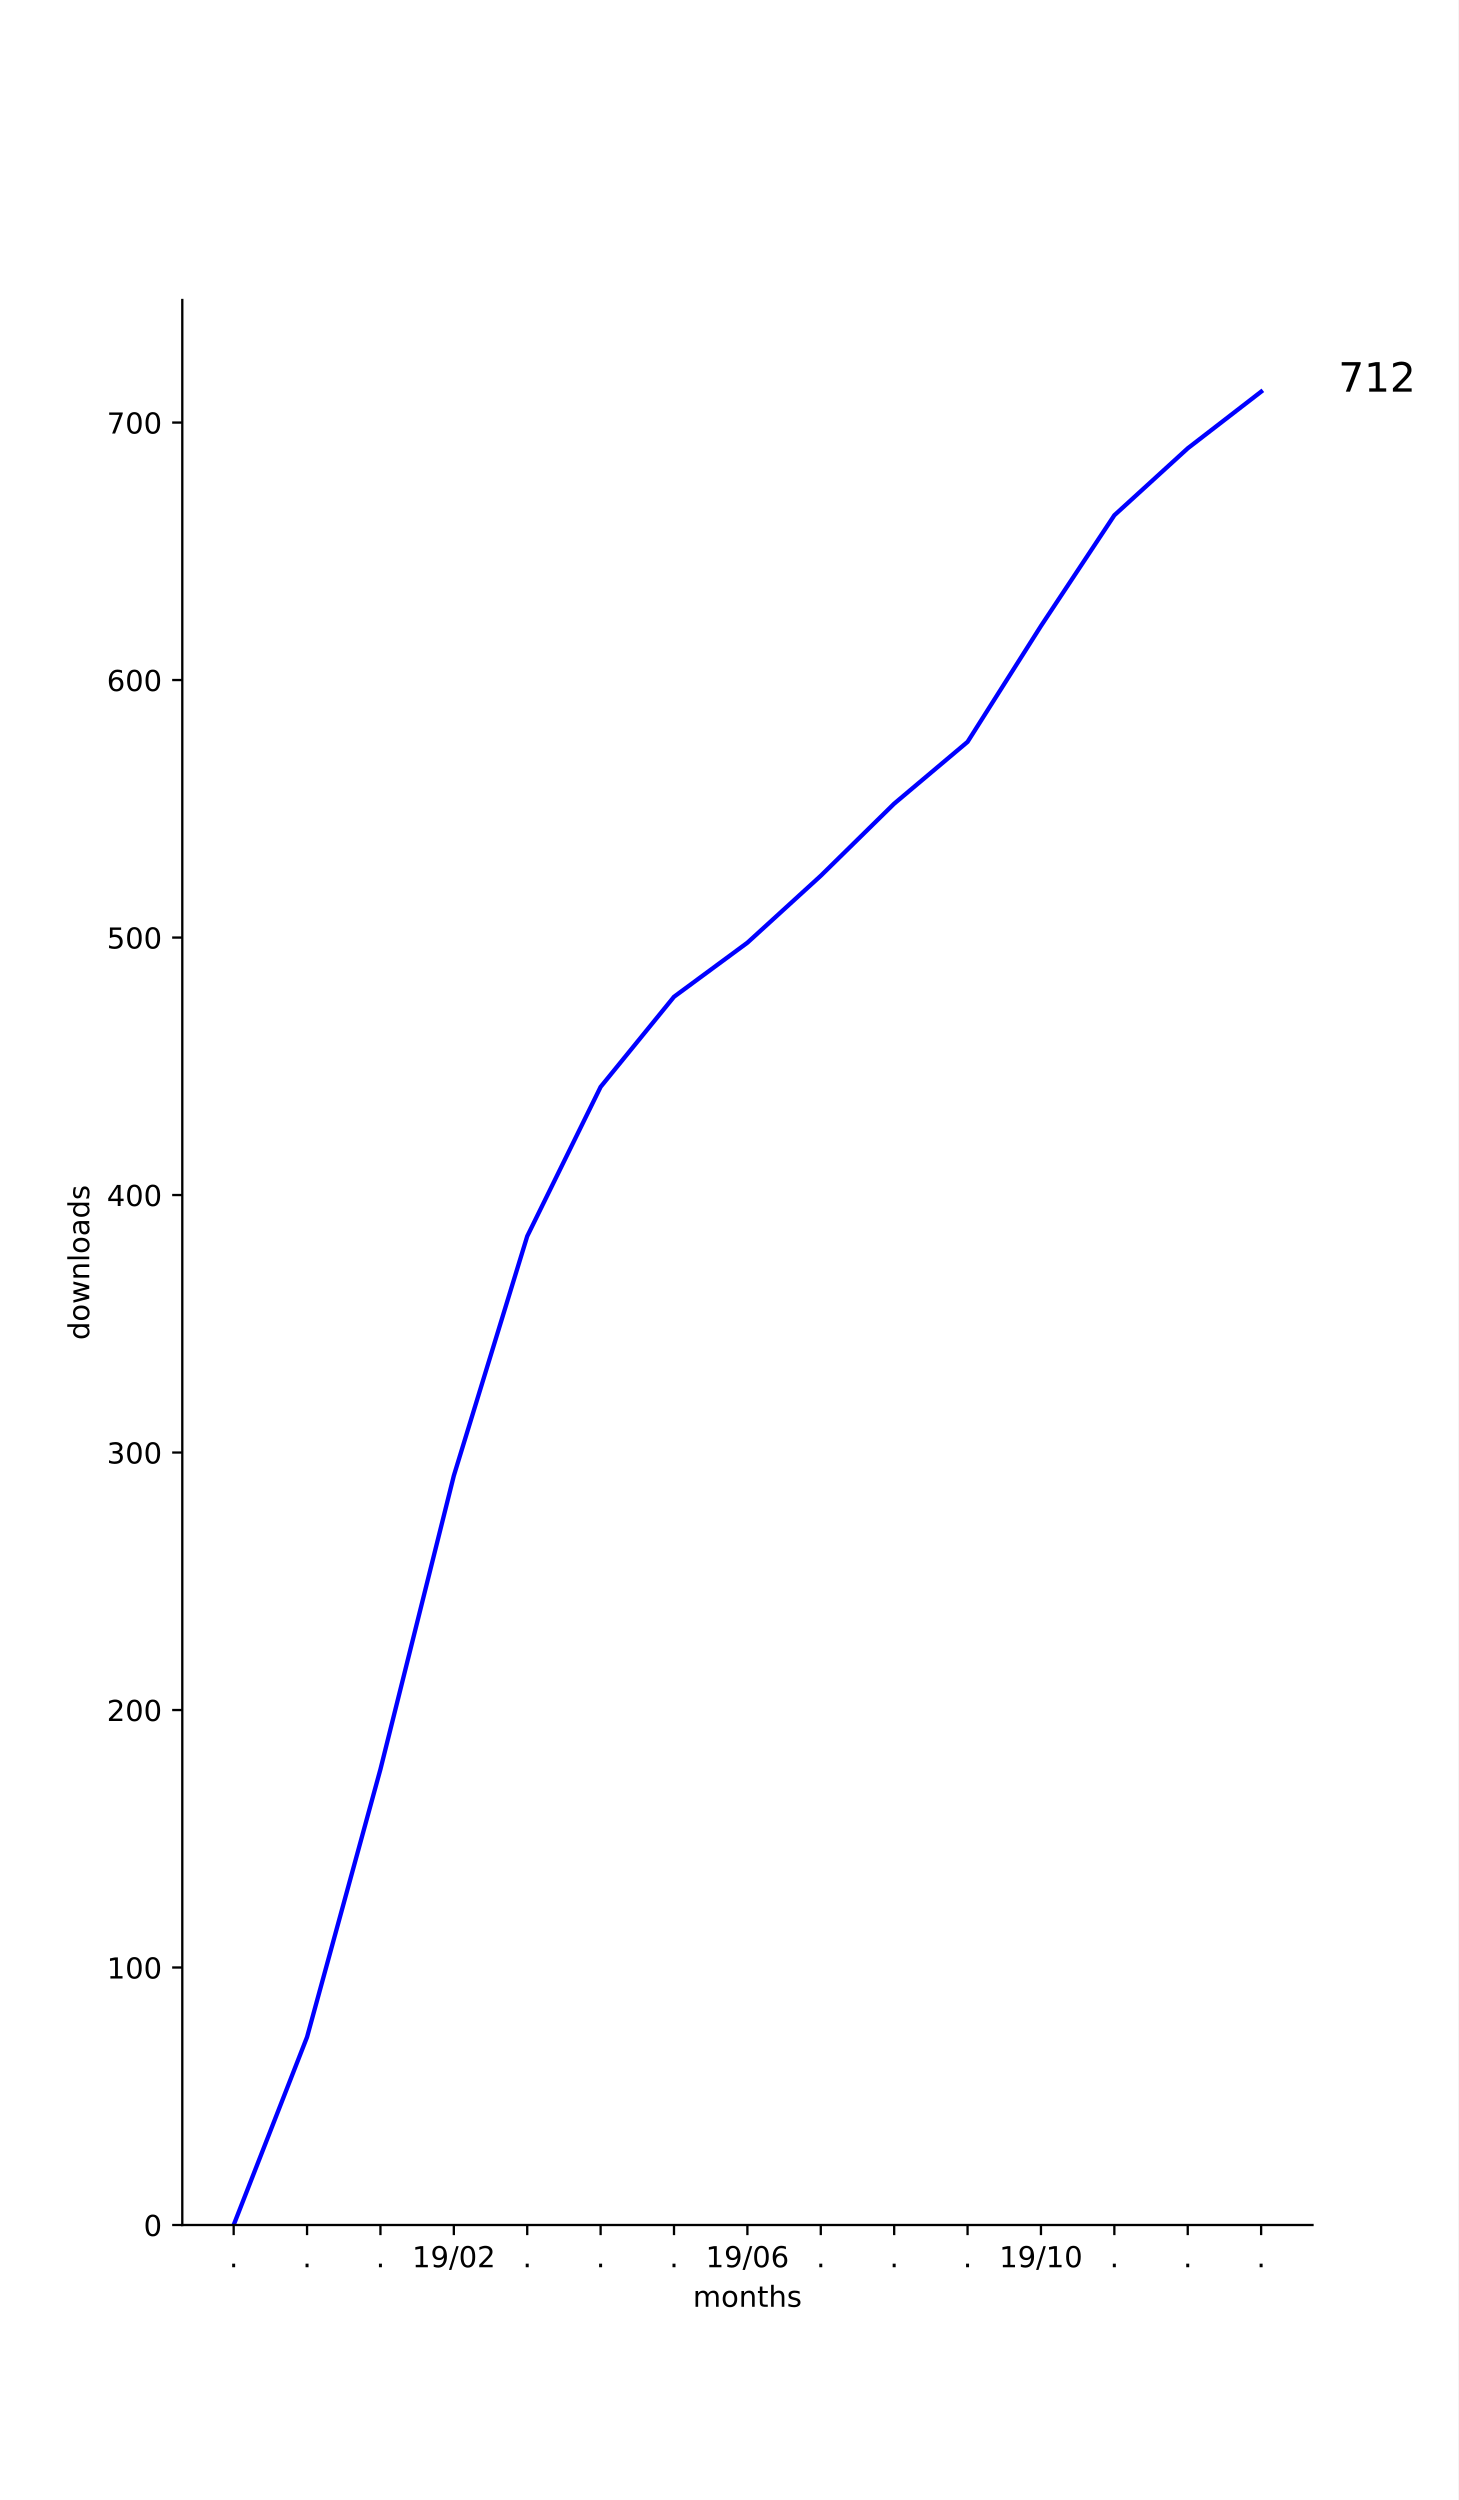
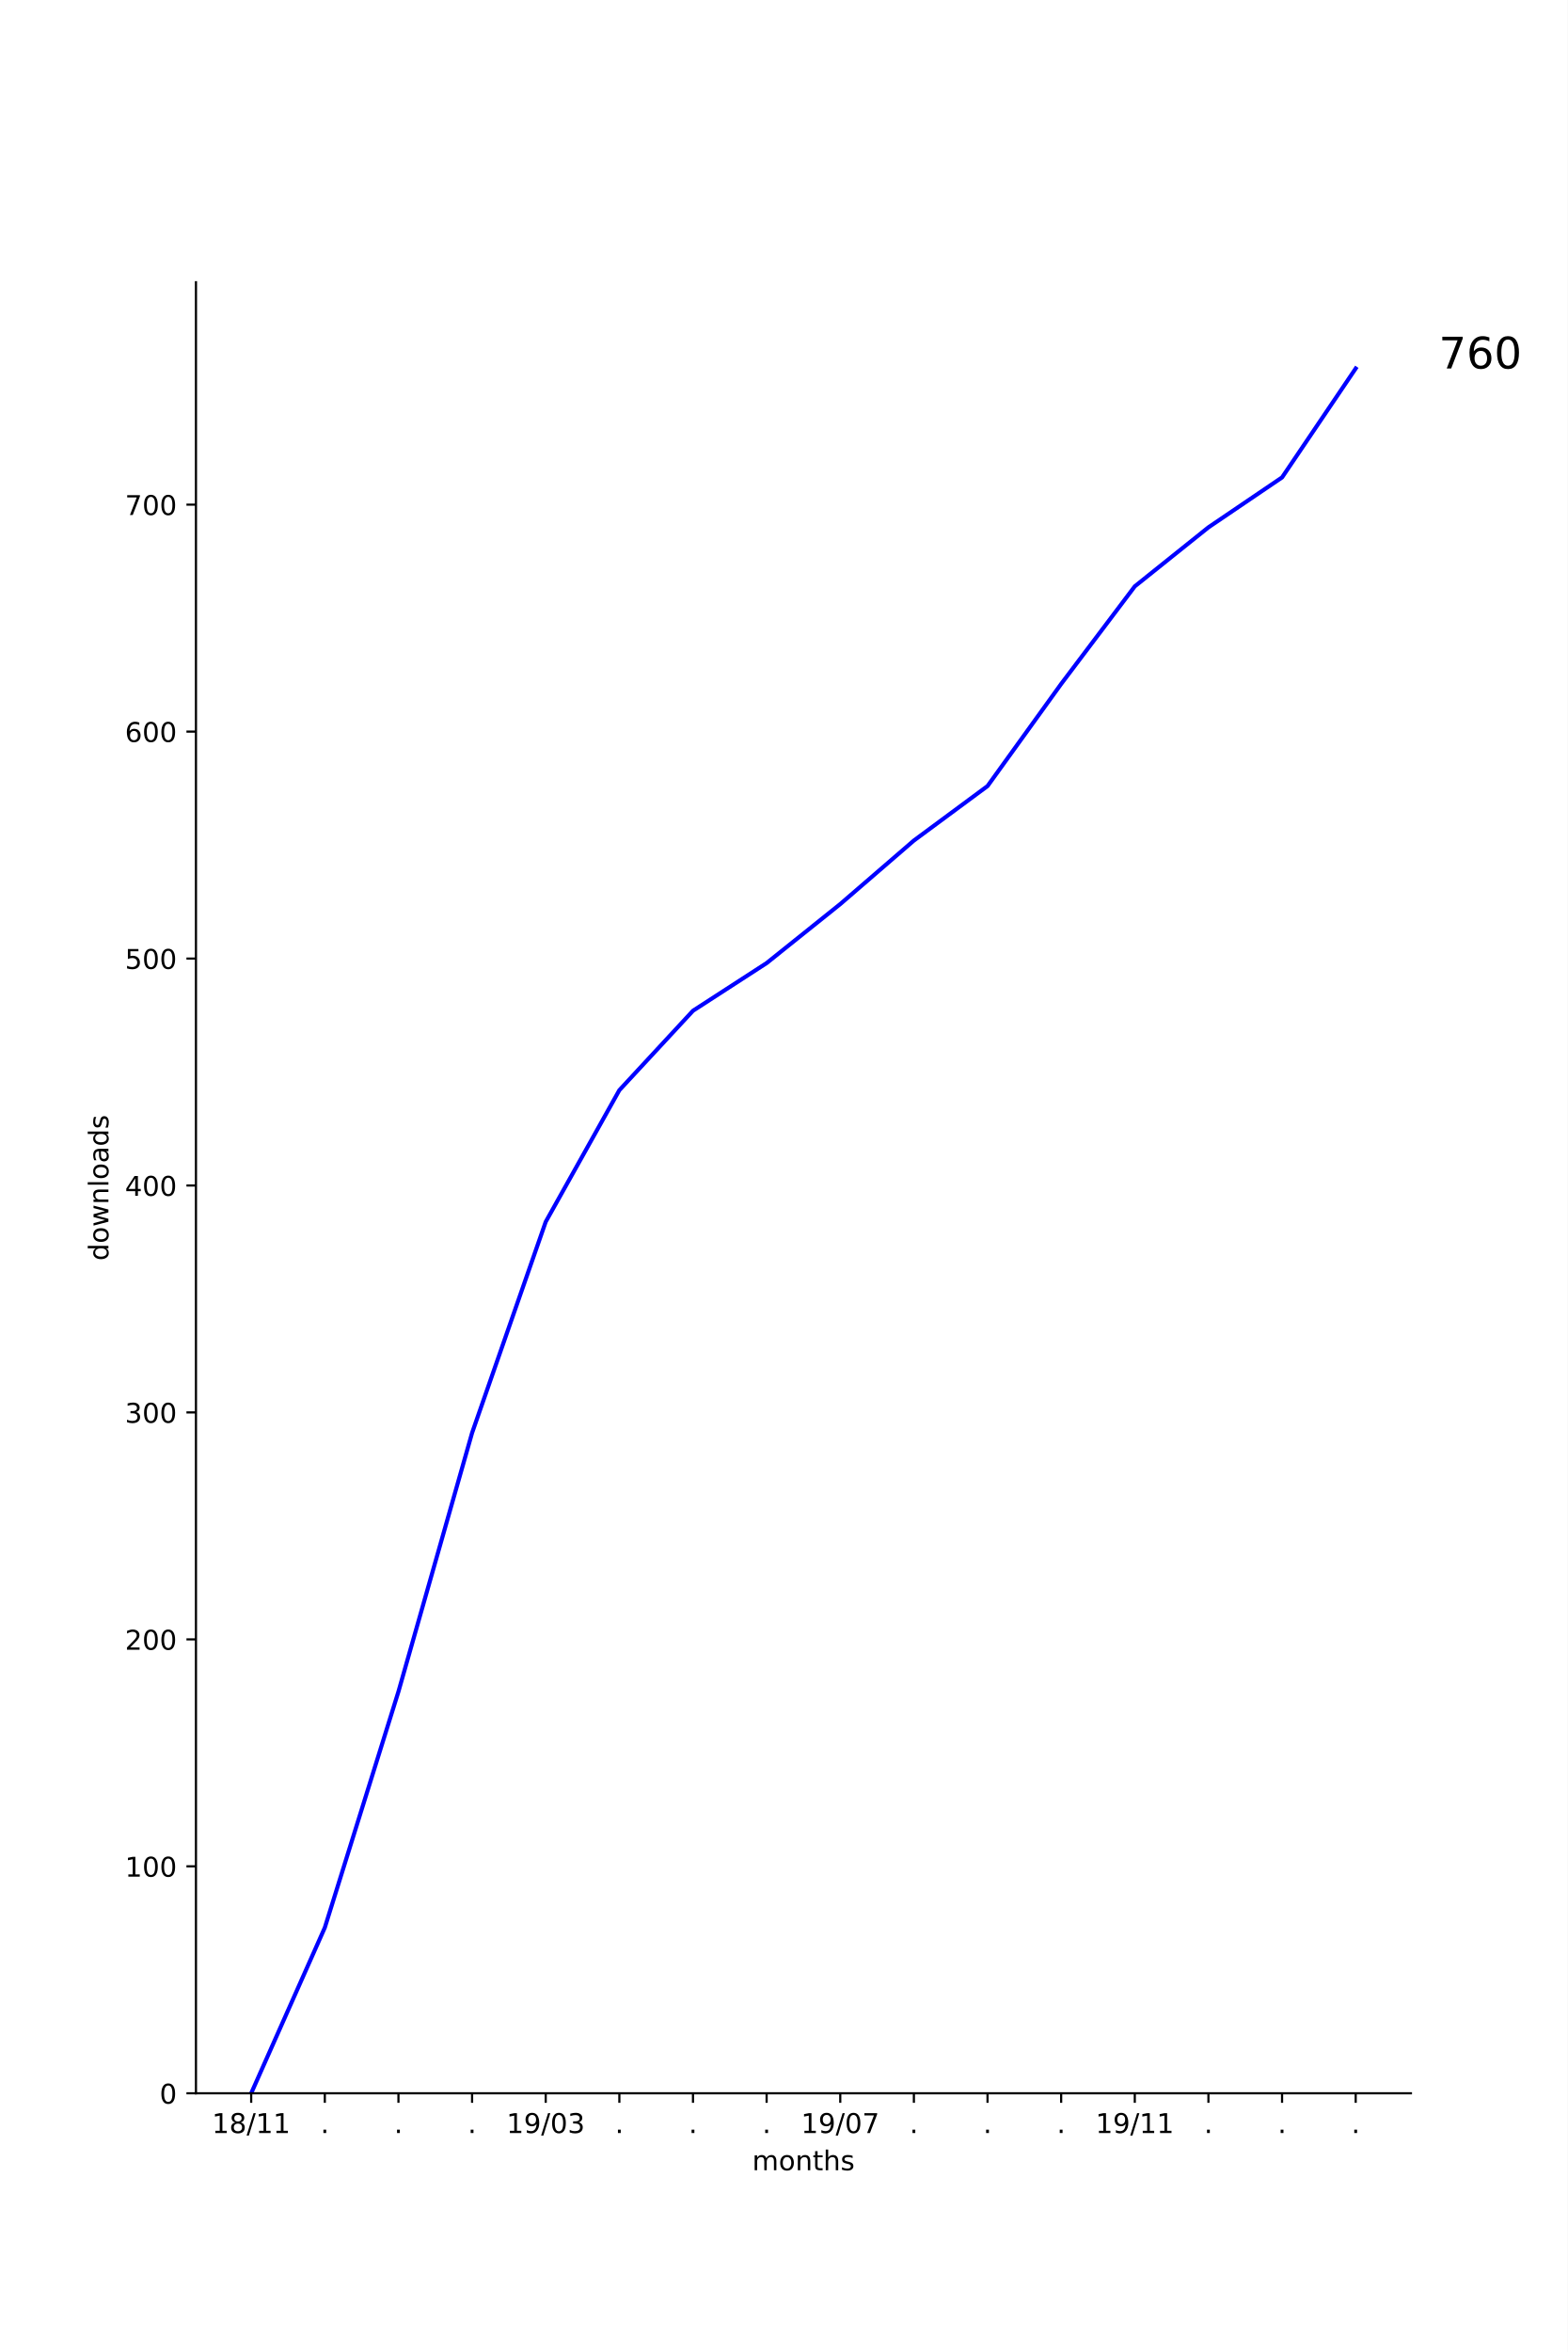
- <svg xmlns="http://www.w3.org/2000/svg" xmlns:xlink="http://www.w3.org/1999/xlink" height="864pt" version="1.1" viewBox="0 0 504 864" width="504pt">
+ <svg xmlns="http://www.w3.org/2000/svg" xmlns:xlink="http://www.w3.org/1999/xlink" height="864pt" version="1.1" viewBox="0 0 576 864" width="576pt">
  <defs>
    <style type="text/css">
*{stroke-linecap:butt;stroke-linejoin:round;}
  </style>
  </defs>
  <g id="figure_1">
    <g id="patch_1">
-       <path d="M 0 864  L 504 864  L 504 0  L 0 0  z " style="fill:#ffffff;" />
+       <path d="M 0 864  L 576 864  L 576 0  L 0 0  z " style="fill:#ffffff;" />
    </g>
    <g id="axes_1">
      <g id="patch_2">
-         <path d="M 63 768.96  L 453.6 768.96  L 453.6 103.68  L 63 103.68  z " style="fill:#ffffff;" />
+         <path d="M 72 768.96  L 518.4 768.96  L 518.4 103.68  L 72 103.68  z " style="fill:#ffffff;" />
      </g>
      <g id="matplotlib.axis_1">
        <g id="xtick_1">
          <g id="line2d_1">
            <defs>
-               <path d="M 0 0  L 0 3.5  " id="mdfff8207d1" style="stroke:#000000;stroke-width:0.8;" />
-             </defs>
-             <g>
-               <use style="stroke:#000000;stroke-width:0.8;" x="80.755" xlink:href="#mdfff8207d1" y="768.96" />
+               <path d="M 0 0  L 0 3.5  " id="m9a9e0f5892" style="stroke:#000000;stroke-width:0.8;" />
+             </defs>
+             <g>
+               <use style="stroke:#000000;stroke-width:0.8;" x="92.291" xlink:href="#m9a9e0f5892" y="768.96" />
            </g>
          </g>
          <g id="text_1">
            <defs>
-               <path d="M 10.688 12.406  L 21 12.406  L 21 0  L 10.688 0  z " id="DejaVuSans-2e" />
-             </defs>
-             <g transform="translate(79.16548 783.5584)scale(0.1 -0.1)">
-               <use xlink:href="#DejaVuSans-2e" />
+               <path d="M 12.406 8.297  L 28.516 8.297  L 28.516 63.922  L 10.984 60.406  L 10.984 69.391  L 28.422 72.906  L 38.281 72.906  L 38.281 8.297  L 54.391 8.297  L 54.391 0  L 12.406 0  z " id="DejaVuSans-31" />
+               <path d="M 31.781 34.625  Q 24.75 34.625 20.719 30.859  Q 16.703 27.094 16.703 20.516  Q 16.703 13.922 20.719 10.156  Q 24.75 6.391 31.781 6.391  Q 38.812 6.391 42.859 10.172  Q 46.922 13.969 46.922 20.516  Q 46.922 27.094 42.891 30.859  Q 38.875 34.625 31.781 34.625  z M 21.922 38.812  Q 15.578 40.375 12.031 44.719  Q 8.5 49.078 8.5 55.328  Q 8.5 64.062 14.719 69.141  Q 20.953 74.219 31.781 74.219  Q 42.672 74.219 48.875 69.141  Q 55.078 64.062 55.078 55.328  Q 55.078 49.078 51.531 44.719  Q 48 40.375 41.703 38.812  Q 48.828 37.156 52.797 32.312  Q 56.781 27.484 56.781 20.516  Q 56.781 9.906 50.312 4.234  Q 43.844 -1.422 31.781 -1.422  Q 19.734 -1.422 13.25 4.234  Q 6.781 9.906 6.781 20.516  Q 6.781 27.484 10.781 32.312  Q 14.797 37.156 21.922 38.812  z M 18.312 54.391  Q 18.312 48.734 21.844 45.562  Q 25.391 42.391 31.781 42.391  Q 38.141 42.391 41.719 45.562  Q 45.312 48.734 45.312 54.391  Q 45.312 60.062 41.719 63.234  Q 38.141 66.406 31.781 66.406  Q 25.391 66.406 21.844 63.234  Q 18.312 60.062 18.312 54.391  z " id="DejaVuSans-38" />
+               <path d="M 25.391 72.906  L 33.688 72.906  L 8.297 -9.281  L 0 -9.281  z " id="DejaVuSans-2f" />
+             </defs>
+             <g transform="translate(77.88153 783.5584)scale(0.1 -0.1)">
+               <use xlink:href="#DejaVuSans-31" />
+               <use x="63.623" xlink:href="#DejaVuSans-38" />
+               <use x="127.246" xlink:href="#DejaVuSans-2f" />
+               <use x="160.938" xlink:href="#DejaVuSans-31" />
+               <use x="224.561" xlink:href="#DejaVuSans-31" />
            </g>
          </g>
        </g>
        <g id="xtick_2">
          <g id="line2d_2">
            <g>
-               <use style="stroke:#000000;stroke-width:0.8;" x="106.118" xlink:href="#mdfff8207d1" y="768.96" />
+               <use style="stroke:#000000;stroke-width:0.8;" x="119.345" xlink:href="#m9a9e0f5892" y="768.96" />
            </g>
          </g>
          <g id="text_2">
-             <g transform="translate(104.5291 783.5584)scale(0.1 -0.1)">
+             <defs>
+               <path d="M 10.688 12.406  L 21 12.406  L 21 0  L 10.688 0  z " id="DejaVuSans-2e" />
+             </defs>
+             <g transform="translate(117.7564 783.5584)scale(0.1 -0.1)">
              <use xlink:href="#DejaVuSans-2e" />
            </g>
          </g>
        </g>
        <g id="xtick_3">
          <g id="line2d_3">
            <g>
-               <use style="stroke:#000000;stroke-width:0.8;" x="131.482" xlink:href="#mdfff8207d1" y="768.96" />
+               <use style="stroke:#000000;stroke-width:0.8;" x="146.4" xlink:href="#m9a9e0f5892" y="768.96" />
            </g>
          </g>
          <g id="text_3">
-             <g transform="translate(129.8928 783.5584)scale(0.1 -0.1)">
+             <g transform="translate(144.8109 783.5584)scale(0.1 -0.1)">
              <use xlink:href="#DejaVuSans-2e" />
            </g>
          </g>
        </g>
        <g id="xtick_4">
          <g id="line2d_4">
            <g>
-               <use style="stroke:#000000;stroke-width:0.8;" x="156.845" xlink:href="#mdfff8207d1" y="768.96" />
+               <use style="stroke:#000000;stroke-width:0.8;" x="173.455" xlink:href="#m9a9e0f5892" y="768.96" />
            </g>
          </g>
          <g id="text_4">
-             <defs>
-               <path d="M 12.406 8.297  L 28.516 8.297  L 28.516 63.922  L 10.984 60.406  L 10.984 69.391  L 28.422 72.906  L 38.281 72.906  L 38.281 8.297  L 54.391 8.297  L 54.391 0  L 12.406 0  z " id="DejaVuSans-31" />
+             <g transform="translate(171.8655 783.5584)scale(0.1 -0.1)">
+               <use xlink:href="#DejaVuSans-2e" />
+             </g>
+           </g>
+         </g>
+         <g id="xtick_5">
+           <g id="line2d_5">
+             <g>
+               <use style="stroke:#000000;stroke-width:0.8;" x="200.509" xlink:href="#m9a9e0f5892" y="768.96" />
+             </g>
+           </g>
+           <g id="text_5">
+             <defs>
              <path d="M 10.984 1.516  L 10.984 10.5  Q 14.703 8.734 18.5 7.812  Q 22.312 6.891 25.984 6.891  Q 35.75 6.891 40.891 13.453  Q 46.047 20.016 46.781 33.406  Q 43.953 29.203 39.594 26.953  Q 35.25 24.703 29.984 24.703  Q 19.047 24.703 12.672 31.312  Q 6.297 37.938 6.297 49.422  Q 6.297 60.641 12.938 67.422  Q 19.578 74.219 30.609 74.219  Q 43.266 74.219 49.922 64.516  Q 56.594 54.828 56.594 36.375  Q 56.594 19.141 48.406 8.859  Q 40.234 -1.422 26.422 -1.422  Q 22.703 -1.422 18.891 -0.688  Q 15.094 0.047 10.984 1.516  z M 30.609 32.422  Q 37.25 32.422 41.125 36.953  Q 45.016 41.5 45.016 49.422  Q 45.016 57.281 41.125 61.844  Q 37.25 66.406 30.609 66.406  Q 23.969 66.406 20.094 61.844  Q 16.219 57.281 16.219 49.422  Q 16.219 41.5 20.094 36.953  Q 23.969 32.422 30.609 32.422  z " id="DejaVuSans-39" />
-               <path d="M 25.391 72.906  L 33.688 72.906  L 8.297 -9.281  L 0 -9.281  z " id="DejaVuSans-2f" />
              <path d="M 31.781 66.406  Q 24.172 66.406 20.328 58.906  Q 16.5 51.422 16.5 36.375  Q 16.5 21.391 20.328 13.891  Q 24.172 6.391 31.781 6.391  Q 39.453 6.391 43.281 13.891  Q 47.125 21.391 47.125 36.375  Q 47.125 51.422 43.281 58.906  Q 39.453 66.406 31.781 66.406  z M 31.781 74.219  Q 44.047 74.219 50.516 64.516  Q 56.984 54.828 56.984 36.375  Q 56.984 17.969 50.516 8.266  Q 44.047 -1.422 31.781 -1.422  Q 19.531 -1.422 13.062 8.266  Q 6.594 17.969 6.594 36.375  Q 6.594 54.828 13.062 64.516  Q 19.531 74.219 31.781 74.219  z " id="DejaVuSans-30" />
-               <path d="M 19.188 8.297  L 53.609 8.297  L 53.609 0  L 7.328 0  L 7.328 8.297  Q 12.938 14.109 22.625 23.891  Q 32.328 33.688 34.812 36.531  Q 39.547 41.844 41.422 45.531  Q 43.312 49.219 43.312 52.781  Q 43.312 58.594 39.234 62.25  Q 35.156 65.922 28.609 65.922  Q 23.969 65.922 18.812 64.312  Q 13.672 62.703 7.812 59.422  L 7.812 69.391  Q 13.766 71.781 18.938 73  Q 24.125 74.219 28.422 74.219  Q 39.75 74.219 46.484 68.547  Q 53.219 62.891 53.219 53.422  Q 53.219 48.922 51.531 44.891  Q 49.859 40.875 45.406 35.406  Q 44.188 33.984 37.641 27.219  Q 31.109 20.453 19.188 8.297  z " id="DejaVuSans-32" />
-             </defs>
-             <g transform="translate(142.4361 783.5584)scale(0.1 -0.1)">
+               <path d="M 40.578 39.312  Q 47.656 37.797 51.625 33  Q 55.609 28.219 55.609 21.188  Q 55.609 10.406 48.188 4.484  Q 40.766 -1.422 27.094 -1.422  Q 22.516 -1.422 17.656 -0.516  Q 12.797 0.391 7.625 2.203  L 7.625 11.719  Q 11.719 9.328 16.594 8.109  Q 21.484 6.891 26.812 6.891  Q 36.078 6.891 40.938 10.547  Q 45.797 14.203 45.797 21.188  Q 45.797 27.641 41.281 31.266  Q 36.766 34.906 28.719 34.906  L 20.219 34.906  L 20.219 43.016  L 29.109 43.016  Q 36.375 43.016 40.234 45.922  Q 44.094 48.828 44.094 54.297  Q 44.094 59.906 40.109 62.906  Q 36.141 65.922 28.719 65.922  Q 24.656 65.922 20.016 65.031  Q 15.375 64.156 9.812 62.312  L 9.812 71.094  Q 15.438 72.656 20.344 73.438  Q 25.25 74.219 29.594 74.219  Q 40.828 74.219 47.359 69.109  Q 53.906 64.016 53.906 55.328  Q 53.906 49.266 50.438 45.094  Q 46.969 40.922 40.578 39.312  z " id="DejaVuSans-33" />
+             </defs>
+             <g transform="translate(186.0997 783.5584)scale(0.1 -0.1)">
              <use xlink:href="#DejaVuSans-31" />
              <use x="63.623" xlink:href="#DejaVuSans-39" />
              <use x="127.246" xlink:href="#DejaVuSans-2f" />
              <use x="160.938" xlink:href="#DejaVuSans-30" />
-               <use x="224.561" xlink:href="#DejaVuSans-32" />
-             </g>
-           </g>
-         </g>
-         <g id="xtick_5">
-           <g id="line2d_5">
-             <g>
-               <use style="stroke:#000000;stroke-width:0.8;" x="182.209" xlink:href="#mdfff8207d1" y="768.96" />
-             </g>
-           </g>
-           <g id="text_5">
-             <g transform="translate(180.62 783.5584)scale(0.1 -0.1)">
-               <use xlink:href="#DejaVuSans-2e" />
+               <use x="224.561" xlink:href="#DejaVuSans-33" />
            </g>
          </g>
        </g>
        <g id="xtick_6">
          <g id="line2d_6">
            <g>
-               <use style="stroke:#000000;stroke-width:0.8;" x="207.573" xlink:href="#mdfff8207d1" y="768.96" />
+               <use style="stroke:#000000;stroke-width:0.8;" x="227.564" xlink:href="#m9a9e0f5892" y="768.96" />
            </g>
          </g>
          <g id="text_6">
-             <g transform="translate(205.9837 783.5584)scale(0.1 -0.1)">
+             <g transform="translate(225.9746 783.5584)scale(0.1 -0.1)">
              <use xlink:href="#DejaVuSans-2e" />
            </g>
          </g>
        </g>
        <g id="xtick_7">
          <g id="line2d_7">
            <g>
-               <use style="stroke:#000000;stroke-width:0.8;" x="232.936" xlink:href="#mdfff8207d1" y="768.96" />
+               <use style="stroke:#000000;stroke-width:0.8;" x="254.618" xlink:href="#m9a9e0f5892" y="768.96" />
            </g>
          </g>
          <g id="text_7">
-             <g transform="translate(231.3473 783.5584)scale(0.1 -0.1)">
+             <g transform="translate(253.0291 783.5584)scale(0.1 -0.1)">
              <use xlink:href="#DejaVuSans-2e" />
            </g>
          </g>
        </g>
        <g id="xtick_8">
          <g id="line2d_8">
            <g>
-               <use style="stroke:#000000;stroke-width:0.8;" x="258.3" xlink:href="#mdfff8207d1" y="768.96" />
+               <use style="stroke:#000000;stroke-width:0.8;" x="281.673" xlink:href="#m9a9e0f5892" y="768.96" />
            </g>
          </g>
          <g id="text_8">
-             <defs>
-               <path d="M 33.016 40.375  Q 26.375 40.375 22.484 35.828  Q 18.609 31.297 18.609 23.391  Q 18.609 15.531 22.484 10.953  Q 26.375 6.391 33.016 6.391  Q 39.656 6.391 43.531 10.953  Q 47.406 15.531 47.406 23.391  Q 47.406 31.297 43.531 35.828  Q 39.656 40.375 33.016 40.375  z M 52.594 71.297  L 52.594 62.312  Q 48.875 64.062 45.094 64.984  Q 41.312 65.922 37.594 65.922  Q 27.828 65.922 22.672 59.328  Q 17.531 52.734 16.797 39.406  Q 19.672 43.656 24.016 45.922  Q 28.375 48.188 33.594 48.188  Q 44.578 48.188 50.953 41.516  Q 57.328 34.859 57.328 23.391  Q 57.328 12.156 50.688 5.359  Q 44.047 -1.422 33.016 -1.422  Q 20.359 -1.422 13.672 8.266  Q 6.984 17.969 6.984 36.375  Q 6.984 53.656 15.188 63.938  Q 23.391 74.219 37.203 74.219  Q 40.922 74.219 44.703 73.484  Q 48.484 72.75 52.594 71.297  z " id="DejaVuSans-36" />
-             </defs>
-             <g transform="translate(243.8906 783.5584)scale(0.1 -0.1)">
+             <g transform="translate(280.0837 783.5584)scale(0.1 -0.1)">
+               <use xlink:href="#DejaVuSans-2e" />
+             </g>
+           </g>
+         </g>
+         <g id="xtick_9">
+           <g id="line2d_9">
+             <g>
+               <use style="stroke:#000000;stroke-width:0.8;" x="308.727" xlink:href="#m9a9e0f5892" y="768.96" />
+             </g>
+           </g>
+           <g id="text_9">
+             <defs>
+               <path d="M 8.203 72.906  L 55.078 72.906  L 55.078 68.703  L 28.609 0  L 18.312 0  L 43.219 64.594  L 8.203 64.594  z " id="DejaVuSans-37" />
+             </defs>
+             <g transform="translate(294.3179 783.5584)scale(0.1 -0.1)">
              <use xlink:href="#DejaVuSans-31" />
              <use x="63.623" xlink:href="#DejaVuSans-39" />
              <use x="127.246" xlink:href="#DejaVuSans-2f" />
              <use x="160.938" xlink:href="#DejaVuSans-30" />
-               <use x="224.561" xlink:href="#DejaVuSans-36" />
-             </g>
-           </g>
-         </g>
-         <g id="xtick_9">
-           <g id="line2d_9">
-             <g>
-               <use style="stroke:#000000;stroke-width:0.8;" x="283.664" xlink:href="#mdfff8207d1" y="768.96" />
-             </g>
-           </g>
-           <g id="text_9">
-             <g transform="translate(282.0746 783.5584)scale(0.1 -0.1)">
-               <use xlink:href="#DejaVuSans-2e" />
+               <use x="224.561" xlink:href="#DejaVuSans-37" />
            </g>
          </g>
        </g>
        <g id="xtick_10">
          <g id="line2d_10">
            <g>
-               <use style="stroke:#000000;stroke-width:0.8;" x="309.027" xlink:href="#mdfff8207d1" y="768.96" />
+               <use style="stroke:#000000;stroke-width:0.8;" x="335.782" xlink:href="#m9a9e0f5892" y="768.96" />
            </g>
          </g>
          <g id="text_10">
-             <g transform="translate(307.4382 783.5584)scale(0.1 -0.1)">
+             <g transform="translate(334.1928 783.5584)scale(0.1 -0.1)">
              <use xlink:href="#DejaVuSans-2e" />
            </g>
          </g>
        </g>
        <g id="xtick_11">
          <g id="line2d_11">
            <g>
-               <use style="stroke:#000000;stroke-width:0.8;" x="334.391" xlink:href="#mdfff8207d1" y="768.96" />
+               <use style="stroke:#000000;stroke-width:0.8;" x="362.836" xlink:href="#m9a9e0f5892" y="768.96" />
            </g>
          </g>
          <g id="text_11">
-             <g transform="translate(332.8018 783.5584)scale(0.1 -0.1)">
+             <g transform="translate(361.2473 783.5584)scale(0.1 -0.1)">
              <use xlink:href="#DejaVuSans-2e" />
            </g>
          </g>
        </g>
        <g id="xtick_12">
          <g id="line2d_12">
            <g>
-               <use style="stroke:#000000;stroke-width:0.8;" x="359.755" xlink:href="#mdfff8207d1" y="768.96" />
+               <use style="stroke:#000000;stroke-width:0.8;" x="389.891" xlink:href="#m9a9e0f5892" y="768.96" />
            </g>
          </g>
          <g id="text_12">
-             <g transform="translate(345.3452 783.5584)scale(0.1 -0.1)">
+             <g transform="translate(388.3018 783.5584)scale(0.1 -0.1)">
+               <use xlink:href="#DejaVuSans-2e" />
+             </g>
+           </g>
+         </g>
+         <g id="xtick_13">
+           <g id="line2d_13">
+             <g>
+               <use style="stroke:#000000;stroke-width:0.8;" x="416.945" xlink:href="#m9a9e0f5892" y="768.96" />
+             </g>
+           </g>
+           <g id="text_13">
+             <g transform="translate(402.5361 783.5584)scale(0.1 -0.1)">
              <use xlink:href="#DejaVuSans-31" />
              <use x="63.623" xlink:href="#DejaVuSans-39" />
              <use x="127.246" xlink:href="#DejaVuSans-2f" />
              <use x="160.938" xlink:href="#DejaVuSans-31" />
-               <use x="224.561" xlink:href="#DejaVuSans-30" />
-             </g>
-           </g>
-         </g>
-         <g id="xtick_13">
-           <g id="line2d_13">
-             <g>
-               <use style="stroke:#000000;stroke-width:0.8;" x="385.118" xlink:href="#mdfff8207d1" y="768.96" />
-             </g>
-           </g>
-           <g id="text_13">
-             <g transform="translate(383.5291 783.5584)scale(0.1 -0.1)">
-               <use xlink:href="#DejaVuSans-2e" />
+               <use x="224.561" xlink:href="#DejaVuSans-31" />
            </g>
          </g>
        </g>
        <g id="xtick_14">
          <g id="line2d_14">
            <g>
-               <use style="stroke:#000000;stroke-width:0.8;" x="410.482" xlink:href="#mdfff8207d1" y="768.96" />
+               <use style="stroke:#000000;stroke-width:0.8;" x="444" xlink:href="#m9a9e0f5892" y="768.96" />
            </g>
          </g>
          <g id="text_14">
-             <g transform="translate(408.8928 783.5584)scale(0.1 -0.1)">
+             <g transform="translate(442.4109 783.5584)scale(0.1 -0.1)">
              <use xlink:href="#DejaVuSans-2e" />
            </g>
          </g>
        </g>
        <g id="xtick_15">
          <g id="line2d_15">
            <g>
-               <use style="stroke:#000000;stroke-width:0.8;" x="435.845" xlink:href="#mdfff8207d1" y="768.96" />
+               <use style="stroke:#000000;stroke-width:0.8;" x="471.055" xlink:href="#m9a9e0f5892" y="768.96" />
            </g>
          </g>
          <g id="text_15">
-             <g transform="translate(434.2564 783.5584)scale(0.1 -0.1)">
-               <use xlink:href="#DejaVuSans-2e" />
-             </g>
-           </g>
-         </g>
-         <g id="text_16">
+             <g transform="translate(469.4655 783.5584)scale(0.1 -0.1)">
+               <use xlink:href="#DejaVuSans-2e" />
+             </g>
+           </g>
+         </g>
+         <g id="xtick_16">
+           <g id="line2d_16">
+             <g>
+               <use style="stroke:#000000;stroke-width:0.8;" x="498.109" xlink:href="#m9a9e0f5892" y="768.96" />
+             </g>
+           </g>
+           <g id="text_16">
+             <g transform="translate(496.52 783.5584)scale(0.1 -0.1)">
+               <use xlink:href="#DejaVuSans-2e" />
+             </g>
+           </g>
+         </g>
+         <g id="text_17">
          <defs>
            <path d="M 52 44.188  Q 55.375 50.25 60.062 53.125  Q 64.75 56 71.094 56  Q 79.641 56 84.281 50.016  Q 88.922 44.047 88.922 33.016  L 88.922 0  L 79.891 0  L 79.891 32.719  Q 79.891 40.578 77.094 44.375  Q 74.312 48.188 68.609 48.188  Q 61.625 48.188 57.562 43.547  Q 53.516 38.922 53.516 30.906  L 53.516 0  L 44.484 0  L 44.484 32.719  Q 44.484 40.625 41.703 44.406  Q 38.922 48.188 33.109 48.188  Q 26.219 48.188 22.156 43.531  Q 18.109 38.875 18.109 30.906  L 18.109 0  L 9.078 0  L 9.078 54.688  L 18.109 54.688  L 18.109 46.188  Q 21.188 51.219 25.484 53.609  Q 29.781 56 35.688 56  Q 41.656 56 45.828 52.969  Q 50 49.953 52 44.188  z " id="DejaVuSans-6d" />
            <path d="M 30.609 48.391  Q 23.391 48.391 19.188 42.75  Q 14.984 37.109 14.984 27.297  Q 14.984 17.484 19.156 11.844  Q 23.344 6.203 30.609 6.203  Q 37.797 6.203 41.984 11.859  Q 46.188 17.531 46.188 27.297  Q 46.188 37.016 41.984 42.703  Q 37.797 48.391 30.609 48.391  z M 30.609 56  Q 42.328 56 49.016 48.375  Q 55.719 40.766 55.719 27.297  Q 55.719 13.875 49.016 6.219  Q 42.328 -1.422 30.609 -1.422  Q 18.844 -1.422 12.172 6.219  Q 5.516 13.875 5.516 27.297  Q 5.516 40.766 12.172 48.375  Q 18.844 56 30.609 56  z " id="DejaVuSans-6f" />
            <path d="M 54.891 33.016  L 54.891 0  L 45.906 0  L 45.906 32.719  Q 45.906 40.484 42.875 44.328  Q 39.844 48.188 33.797 48.188  Q 26.516 48.188 22.312 43.547  Q 18.109 38.922 18.109 30.906  L 18.109 0  L 9.078 0  L 9.078 54.688  L 18.109 54.688  L 18.109 46.188  Q 21.344 51.125 25.703 53.562  Q 30.078 56 35.797 56  Q 45.219 56 50.047 50.172  Q 54.891 44.344 54.891 33.016  z " id="DejaVuSans-6e" />
            <path d="M 18.312 70.219  L 18.312 54.688  L 36.812 54.688  L 36.812 47.703  L 18.312 47.703  L 18.312 18.016  Q 18.312 11.328 20.141 9.422  Q 21.969 7.516 27.594 7.516  L 36.812 7.516  L 36.812 0  L 27.594 0  Q 17.188 0 13.234 3.875  Q 9.281 7.766 9.281 18.016  L 9.281 47.703  L 2.688 47.703  L 2.688 54.688  L 9.281 54.688  L 9.281 70.219  z " id="DejaVuSans-74" />
            <path d="M 54.891 33.016  L 54.891 0  L 45.906 0  L 45.906 32.719  Q 45.906 40.484 42.875 44.328  Q 39.844 48.188 33.797 48.188  Q 26.516 48.188 22.312 43.547  Q 18.109 38.922 18.109 30.906  L 18.109 0  L 9.078 0  L 9.078 75.984  L 18.109 75.984  L 18.109 46.188  Q 21.344 51.125 25.703 53.562  Q 30.078 56 35.797 56  Q 45.219 56 50.047 50.172  Q 54.891 44.344 54.891 33.016  z " id="DejaVuSans-68" />
            <path d="M 44.281 53.078  L 44.281 44.578  Q 40.484 46.531 36.375 47.5  Q 32.281 48.484 27.875 48.484  Q 21.188 48.484 17.844 46.438  Q 14.5 44.391 14.5 40.281  Q 14.5 37.156 16.891 35.375  Q 19.281 33.594 26.516 31.984  L 29.594 31.297  Q 39.156 29.25 43.188 25.516  Q 47.219 21.781 47.219 15.094  Q 47.219 7.469 41.188 3.016  Q 35.156 -1.422 24.609 -1.422  Q 20.219 -1.422 15.453 -0.562  Q 10.688 0.297 5.422 2  L 5.422 11.281  Q 10.406 8.688 15.234 7.391  Q 20.062 6.109 24.812 6.109  Q 31.156 6.109 34.562 8.281  Q 37.984 10.453 37.984 14.406  Q 37.984 18.062 35.516 20.016  Q 33.062 21.969 24.703 23.781  L 21.578 24.516  Q 13.234 26.266 9.516 29.906  Q 5.812 33.547 5.812 39.891  Q 5.812 47.609 11.281 51.797  Q 16.75 56 26.812 56  Q 31.781 56 36.172 55.266  Q 40.578 54.547 44.281 53.078  z " id="DejaVuSans-73" />
          </defs>
-           <g transform="translate(239.468 797.2366)scale(0.1 -0.1)">
+           <g transform="translate(276.368 797.2366)scale(0.1 -0.1)">
            <use xlink:href="#DejaVuSans-6d" />
            <use x="97.412" xlink:href="#DejaVuSans-6f" />
            <use x="158.594" xlink:href="#DejaVuSans-6e" />
            <use x="221.973" xlink:href="#DejaVuSans-74" />
            <use x="261.182" xlink:href="#DejaVuSans-68" />
            <use x="324.561" xlink:href="#DejaVuSans-73" />
          </g>
        </g>
      </g>
      <g id="matplotlib.axis_2">
        <g id="ytick_1">
-           <g id="line2d_16">
-             <defs>
-               <path d="M 0 0  L -3.5 0  " id="m4abef51658" style="stroke:#000000;stroke-width:0.8;" />
-             </defs>
-             <g>
-               <use style="stroke:#000000;stroke-width:0.8;" x="63" xlink:href="#m4abef51658" y="768.96" />
-             </g>
-           </g>
-           <g id="text_17">
-             <g transform="translate(49.6375 772.7592)scale(0.1 -0.1)">
+           <g id="line2d_17">
+             <defs>
+               <path d="M 0 0  L -3.5 0  " id="m911180f0a5" style="stroke:#000000;stroke-width:0.8;" />
+             </defs>
+             <g>
+               <use style="stroke:#000000;stroke-width:0.8;" x="72" xlink:href="#m911180f0a5" y="768.96" />
+             </g>
+           </g>
+           <g id="text_18">
+             <g transform="translate(58.6375 772.7592)scale(0.1 -0.1)">
              <use xlink:href="#DejaVuSans-30" />
            </g>
          </g>
        </g>
        <g id="ytick_2">
-           <g id="line2d_17">
-             <g>
-               <use style="stroke:#000000;stroke-width:0.8;" x="63" xlink:href="#m4abef51658" y="679.971" />
-             </g>
-           </g>
-           <g id="text_18">
-             <g transform="translate(36.9125 683.7705)scale(0.1 -0.1)">
+           <g id="line2d_18">
+             <g>
+               <use style="stroke:#000000;stroke-width:0.8;" x="72" xlink:href="#m911180f0a5" y="685.592" />
+             </g>
+           </g>
+           <g id="text_19">
+             <g transform="translate(45.9125 689.3908)scale(0.1 -0.1)">
              <use xlink:href="#DejaVuSans-31" />
              <use x="63.623" xlink:href="#DejaVuSans-30" />
              <use x="127.246" xlink:href="#DejaVuSans-30" />
            </g>
          </g>
        </g>
        <g id="ytick_3">
-           <g id="line2d_18">
-             <g>
-               <use style="stroke:#000000;stroke-width:0.8;" x="63" xlink:href="#m4abef51658" y="590.982" />
-             </g>
-           </g>
-           <g id="text_19">
-             <g transform="translate(36.9125 594.7817)scale(0.1 -0.1)">
+           <g id="line2d_19">
+             <g>
+               <use style="stroke:#000000;stroke-width:0.8;" x="72" xlink:href="#m911180f0a5" y="602.223" />
+             </g>
+           </g>
+           <g id="text_20">
+             <defs>
+               <path d="M 19.188 8.297  L 53.609 8.297  L 53.609 0  L 7.328 0  L 7.328 8.297  Q 12.938 14.109 22.625 23.891  Q 32.328 33.688 34.812 36.531  Q 39.547 41.844 41.422 45.531  Q 43.312 49.219 43.312 52.781  Q 43.312 58.594 39.234 62.25  Q 35.156 65.922 28.609 65.922  Q 23.969 65.922 18.812 64.312  Q 13.672 62.703 7.812 59.422  L 7.812 69.391  Q 13.766 71.781 18.938 73  Q 24.125 74.219 28.422 74.219  Q 39.75 74.219 46.484 68.547  Q 53.219 62.891 53.219 53.422  Q 53.219 48.922 51.531 44.891  Q 49.859 40.875 45.406 35.406  Q 44.188 33.984 37.641 27.219  Q 31.109 20.453 19.188 8.297  z " id="DejaVuSans-32" />
+             </defs>
+             <g transform="translate(45.9125 606.0224)scale(0.1 -0.1)">
              <use xlink:href="#DejaVuSans-32" />
              <use x="63.623" xlink:href="#DejaVuSans-30" />
              <use x="127.246" xlink:href="#DejaVuSans-30" />
            </g>
          </g>
        </g>
        <g id="ytick_4">
-           <g id="line2d_19">
-             <g>
-               <use style="stroke:#000000;stroke-width:0.8;" x="63" xlink:href="#m4abef51658" y="501.994" />
-             </g>
-           </g>
-           <g id="text_20">
-             <defs>
-               <path d="M 40.578 39.312  Q 47.656 37.797 51.625 33  Q 55.609 28.219 55.609 21.188  Q 55.609 10.406 48.188 4.484  Q 40.766 -1.422 27.094 -1.422  Q 22.516 -1.422 17.656 -0.516  Q 12.797 0.391 7.625 2.203  L 7.625 11.719  Q 11.719 9.328 16.594 8.109  Q 21.484 6.891 26.812 6.891  Q 36.078 6.891 40.938 10.547  Q 45.797 14.203 45.797 21.188  Q 45.797 27.641 41.281 31.266  Q 36.766 34.906 28.719 34.906  L 20.219 34.906  L 20.219 43.016  L 29.109 43.016  Q 36.375 43.016 40.234 45.922  Q 44.094 48.828 44.094 54.297  Q 44.094 59.906 40.109 62.906  Q 36.141 65.922 28.719 65.922  Q 24.656 65.922 20.016 65.031  Q 15.375 64.156 9.812 62.312  L 9.812 71.094  Q 15.438 72.656 20.344 73.438  Q 25.25 74.219 29.594 74.219  Q 40.828 74.219 47.359 69.109  Q 53.906 64.016 53.906 55.328  Q 53.906 49.266 50.438 45.094  Q 46.969 40.922 40.578 39.312  z " id="DejaVuSans-33" />
-             </defs>
-             <g transform="translate(36.9125 505.7929)scale(0.1 -0.1)">
+           <g id="line2d_20">
+             <g>
+               <use style="stroke:#000000;stroke-width:0.8;" x="72" xlink:href="#m911180f0a5" y="518.855" />
+             </g>
+           </g>
+           <g id="text_21">
+             <g transform="translate(45.9125 522.654)scale(0.1 -0.1)">
              <use xlink:href="#DejaVuSans-33" />
              <use x="63.623" xlink:href="#DejaVuSans-30" />
              <use x="127.246" xlink:href="#DejaVuSans-30" />
            </g>
          </g>
        </g>
        <g id="ytick_5">
-           <g id="line2d_20">
-             <g>
-               <use style="stroke:#000000;stroke-width:0.8;" x="63" xlink:href="#m4abef51658" y="413.005" />
-             </g>
-           </g>
-           <g id="text_21">
+           <g id="line2d_21">
+             <g>
+               <use style="stroke:#000000;stroke-width:0.8;" x="72" xlink:href="#m911180f0a5" y="435.486" />
+             </g>
+           </g>
+           <g id="text_22">
            <defs>
              <path d="M 37.797 64.312  L 12.891 25.391  L 37.797 25.391  z M 35.203 72.906  L 47.609 72.906  L 47.609 25.391  L 58.016 25.391  L 58.016 17.188  L 47.609 17.188  L 47.609 0  L 37.797 0  L 37.797 17.188  L 4.891 17.188  L 4.891 26.703  z " id="DejaVuSans-34" />
            </defs>
-             <g transform="translate(36.9125 416.8042)scale(0.1 -0.1)">
+             <g transform="translate(45.9125 439.2855)scale(0.1 -0.1)">
              <use xlink:href="#DejaVuSans-34" />
              <use x="63.623" xlink:href="#DejaVuSans-30" />
              <use x="127.246" xlink:href="#DejaVuSans-30" />
            </g>
          </g>
        </g>
        <g id="ytick_6">
-           <g id="line2d_21">
-             <g>
-               <use style="stroke:#000000;stroke-width:0.8;" x="63" xlink:href="#m4abef51658" y="324.016" />
-             </g>
-           </g>
-           <g id="text_22">
+           <g id="line2d_22">
+             <g>
+               <use style="stroke:#000000;stroke-width:0.8;" x="72" xlink:href="#m911180f0a5" y="352.118" />
+             </g>
+           </g>
+           <g id="text_23">
            <defs>
              <path d="M 10.797 72.906  L 49.516 72.906  L 49.516 64.594  L 19.828 64.594  L 19.828 46.734  Q 21.969 47.469 24.109 47.828  Q 26.266 48.188 28.422 48.188  Q 40.625 48.188 47.75 41.5  Q 54.891 34.812 54.891 23.391  Q 54.891 11.625 47.562 5.094  Q 40.234 -1.422 26.906 -1.422  Q 22.312 -1.422 17.547 -0.641  Q 12.797 0.141 7.719 1.703  L 7.719 11.625  Q 12.109 9.234 16.797 8.062  Q 21.484 6.891 26.703 6.891  Q 35.156 6.891 40.078 11.328  Q 45.016 15.766 45.016 23.391  Q 45.016 31 40.078 35.438  Q 35.156 39.891 26.703 39.891  Q 22.75 39.891 18.812 39.016  Q 14.891 38.141 10.797 36.281  z " id="DejaVuSans-35" />
            </defs>
-             <g transform="translate(36.9125 327.8154)scale(0.1 -0.1)">
+             <g transform="translate(45.9125 355.9171)scale(0.1 -0.1)">
              <use xlink:href="#DejaVuSans-35" />
              <use x="63.623" xlink:href="#DejaVuSans-30" />
              <use x="127.246" xlink:href="#DejaVuSans-30" />
            </g>
          </g>
        </g>
        <g id="ytick_7">
-           <g id="line2d_22">
-             <g>
-               <use style="stroke:#000000;stroke-width:0.8;" x="63" xlink:href="#m4abef51658" y="235.027" />
-             </g>
-           </g>
-           <g id="text_23">
-             <g transform="translate(36.9125 238.8266)scale(0.1 -0.1)">
+           <g id="line2d_23">
+             <g>
+               <use style="stroke:#000000;stroke-width:0.8;" x="72" xlink:href="#m911180f0a5" y="268.749" />
+             </g>
+           </g>
+           <g id="text_24">
+             <defs>
+               <path d="M 33.016 40.375  Q 26.375 40.375 22.484 35.828  Q 18.609 31.297 18.609 23.391  Q 18.609 15.531 22.484 10.953  Q 26.375 6.391 33.016 6.391  Q 39.656 6.391 43.531 10.953  Q 47.406 15.531 47.406 23.391  Q 47.406 31.297 43.531 35.828  Q 39.656 40.375 33.016 40.375  z M 52.594 71.297  L 52.594 62.312  Q 48.875 64.062 45.094 64.984  Q 41.312 65.922 37.594 65.922  Q 27.828 65.922 22.672 59.328  Q 17.531 52.734 16.797 39.406  Q 19.672 43.656 24.016 45.922  Q 28.375 48.188 33.594 48.188  Q 44.578 48.188 50.953 41.516  Q 57.328 34.859 57.328 23.391  Q 57.328 12.156 50.688 5.359  Q 44.047 -1.422 33.016 -1.422  Q 20.359 -1.422 13.672 8.266  Q 6.984 17.969 6.984 36.375  Q 6.984 53.656 15.188 63.938  Q 23.391 74.219 37.203 74.219  Q 40.922 74.219 44.703 73.484  Q 48.484 72.75 52.594 71.297  z " id="DejaVuSans-36" />
+             </defs>
+             <g transform="translate(45.9125 272.5487)scale(0.1 -0.1)">
              <use xlink:href="#DejaVuSans-36" />
              <use x="63.623" xlink:href="#DejaVuSans-30" />
              <use x="127.246" xlink:href="#DejaVuSans-30" />
            </g>
          </g>
        </g>
        <g id="ytick_8">
-           <g id="line2d_23">
-             <g>
-               <use style="stroke:#000000;stroke-width:0.8;" x="63" xlink:href="#m4abef51658" y="146.039" />
-             </g>
-           </g>
-           <g id="text_24">
-             <defs>
-               <path d="M 8.203 72.906  L 55.078 72.906  L 55.078 68.703  L 28.609 0  L 18.312 0  L 43.219 64.594  L 8.203 64.594  z " id="DejaVuSans-37" />
-             </defs>
-             <g transform="translate(36.9125 149.8379)scale(0.1 -0.1)">
+           <g id="line2d_24">
+             <g>
+               <use style="stroke:#000000;stroke-width:0.8;" x="72" xlink:href="#m911180f0a5" y="185.381" />
+             </g>
+           </g>
+           <g id="text_25">
+             <g transform="translate(45.9125 189.1803)scale(0.1 -0.1)">
              <use xlink:href="#DejaVuSans-37" />
              <use x="63.623" xlink:href="#DejaVuSans-30" />
              <use x="127.246" xlink:href="#DejaVuSans-30" />
            </g>
          </g>
        </g>
-         <g id="text_25">
+         <g id="text_26">
          <defs>
            <path d="M 45.406 46.391  L 45.406 75.984  L 54.391 75.984  L 54.391 0  L 45.406 0  L 45.406 8.203  Q 42.578 3.328 38.25 0.953  Q 33.938 -1.422 27.875 -1.422  Q 17.969 -1.422 11.734 6.484  Q 5.516 14.406 5.516 27.297  Q 5.516 40.188 11.734 48.094  Q 17.969 56 27.875 56  Q 33.938 56 38.25 53.625  Q 42.578 51.266 45.406 46.391  z M 14.797 27.297  Q 14.797 17.391 18.875 11.75  Q 22.953 6.109 30.078 6.109  Q 37.203 6.109 41.297 11.75  Q 45.406 17.391 45.406 27.297  Q 45.406 37.203 41.297 42.844  Q 37.203 48.484 30.078 48.484  Q 22.953 48.484 18.875 42.844  Q 14.797 37.203 14.797 27.297  z " id="DejaVuSans-64" />
            <path d="M 4.203 54.688  L 13.188 54.688  L 24.422 12.016  L 35.594 54.688  L 46.188 54.688  L 57.422 12.016  L 68.609 54.688  L 77.594 54.688  L 63.281 0  L 52.688 0  L 40.922 44.828  L 29.109 0  L 18.5 0  z " id="DejaVuSans-77" />
            <path d="M 9.422 75.984  L 18.406 75.984  L 18.406 0  L 9.422 0  z " id="DejaVuSans-6c" />
            <path d="M 34.281 27.484  Q 23.391 27.484 19.188 25  Q 14.984 22.516 14.984 16.5  Q 14.984 11.719 18.141 8.906  Q 21.297 6.109 26.703 6.109  Q 34.188 6.109 38.703 11.406  Q 43.219 16.703 43.219 25.484  L 43.219 27.484  z M 52.203 31.203  L 52.203 0  L 43.219 0  L 43.219 8.297  Q 40.141 3.328 35.547 0.953  Q 30.953 -1.422 24.312 -1.422  Q 15.922 -1.422 10.953 3.297  Q 6 8.016 6 15.922  Q 6 25.141 12.172 29.828  Q 18.359 34.516 30.609 34.516  L 43.219 34.516  L 43.219 35.406  Q 43.219 41.609 39.141 45  Q 35.062 48.391 27.688 48.391  Q 23 48.391 18.547 47.266  Q 14.109 46.141 10.016 43.891  L 10.016 52.203  Q 14.938 54.109 19.578 55.047  Q 24.219 56 28.609 56  Q 40.484 56 46.344 49.844  Q 52.203 43.703 52.203 31.203  z " id="DejaVuSans-61" />
          </defs>
-           <g transform="translate(30.83281 463.1028)rotate(-90)scale(0.1 -0.1)">
+           <g transform="translate(39.83281 463.1028)rotate(-90)scale(0.1 -0.1)">
            <use xlink:href="#DejaVuSans-64" />
            <use x="63.477" xlink:href="#DejaVuSans-6f" />
            <use x="124.658" xlink:href="#DejaVuSans-77" />
            <use x="206.445" xlink:href="#DejaVuSans-6e" />
            <use x="269.824" xlink:href="#DejaVuSans-6c" />
            <use x="297.607" xlink:href="#DejaVuSans-6f" />
            <use x="358.789" xlink:href="#DejaVuSans-61" />
            <use x="420.068" xlink:href="#DejaVuSans-64" />
            <use x="483.545" xlink:href="#DejaVuSans-73" />
          </g>
        </g>
      </g>
-       <g id="line2d_24">
-         <path clip-path="url(#pea85c5b4ec)" d="M 80.755 768.96  L 106.118 703.998  L 131.482 611.45  L 156.845 510.003  L 182.209 427.243  L 207.573 375.63  L 232.936 344.484  L 258.3 325.796  L 283.664 302.659  L 309.027 277.742  L 334.391 256.385  L 359.755 216.34  L 385.118 178.075  L 410.482 154.938  L 435.845 135.36  " style="fill:none;stroke:#0000ff;stroke-linecap:square;stroke-width:1.5;" />
+       <g id="line2d_25">
+         <path clip-path="url(#p841f27c9df)" d="M 92.291 768.96  L 119.345 708.101  L 146.4 621.398  L 173.455 526.358  L 200.509 448.825  L 227.564 400.472  L 254.618 371.293  L 281.673 353.785  L 308.727 332.109  L 335.782 308.766  L 362.836 288.758  L 389.891 251.242  L 416.945 215.394  L 444 193.718  L 471.055 175.377  L 498.109 135.36  " style="fill:none;stroke:#0000ff;stroke-linecap:square;stroke-width:1.5;" />
      </g>
      <g id="patch_3">
-         <path d="M 63 768.96  L 63 103.68  " style="fill:none;stroke:#000000;stroke-linecap:square;stroke-linejoin:miter;stroke-width:0.8;" />
+         <path d="M 72 768.96  L 72 103.68  " style="fill:none;stroke:#000000;stroke-linecap:square;stroke-linejoin:miter;stroke-width:0.8;" />
      </g>
      <g id="patch_4">
-         <path d="M 63 768.96  L 453.6 768.96  " style="fill:none;stroke:#000000;stroke-linecap:square;stroke-linejoin:miter;stroke-width:0.8;" />
-       </g>
-       <g id="text_26">
+         <path d="M 72 768.96  L 518.4 768.96  " style="fill:none;stroke:#000000;stroke-linecap:square;stroke-linejoin:miter;stroke-width:0.8;" />
+       </g>
+       <g id="text_27">
        <defs>
          <path id="DejaVuSans-20" />
        </defs>
-         <g transform="translate(435.8455 135.36)scale(0.14 -0.14)">
+         <g transform="translate(498.1091 135.36)scale(0.16 -0.16)">
          <use xlink:href="#DejaVuSans-20" />
          <use x="31.787" xlink:href="#DejaVuSans-20" />
          <use x="63.574" xlink:href="#DejaVuSans-20" />
          <use x="95.361" xlink:href="#DejaVuSans-20" />
          <use x="127.148" xlink:href="#DejaVuSans-20" />
          <use x="158.936" xlink:href="#DejaVuSans-20" />
          <use x="190.723" xlink:href="#DejaVuSans-37" />
-           <use x="254.346" xlink:href="#DejaVuSans-31" />
-           <use x="317.969" xlink:href="#DejaVuSans-32" />
+           <use x="254.346" xlink:href="#DejaVuSans-36" />
+           <use x="317.969" xlink:href="#DejaVuSans-30" />
        </g>
      </g>
    </g>
  </g>
  <defs>
-     <clipPath id="pea85c5b4ec">
-       <rect height="665.28" width="390.6" x="63" y="103.68" />
+     <clipPath id="p841f27c9df">
+       <rect height="665.28" width="446.4" x="72" y="103.68" />
    </clipPath>
  </defs>
</svg>
